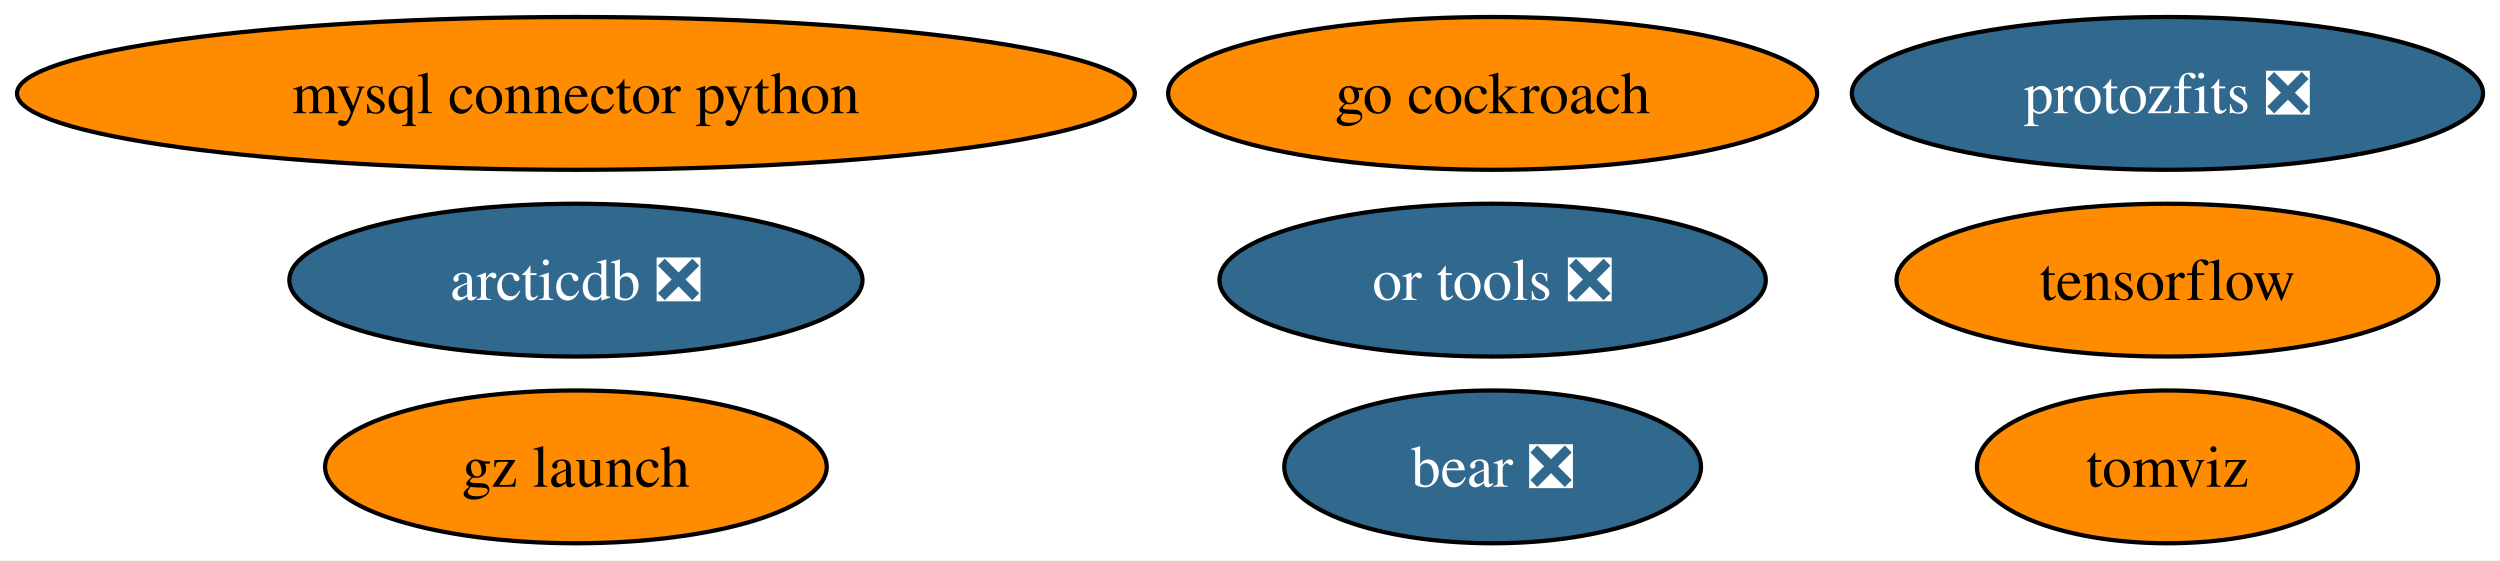
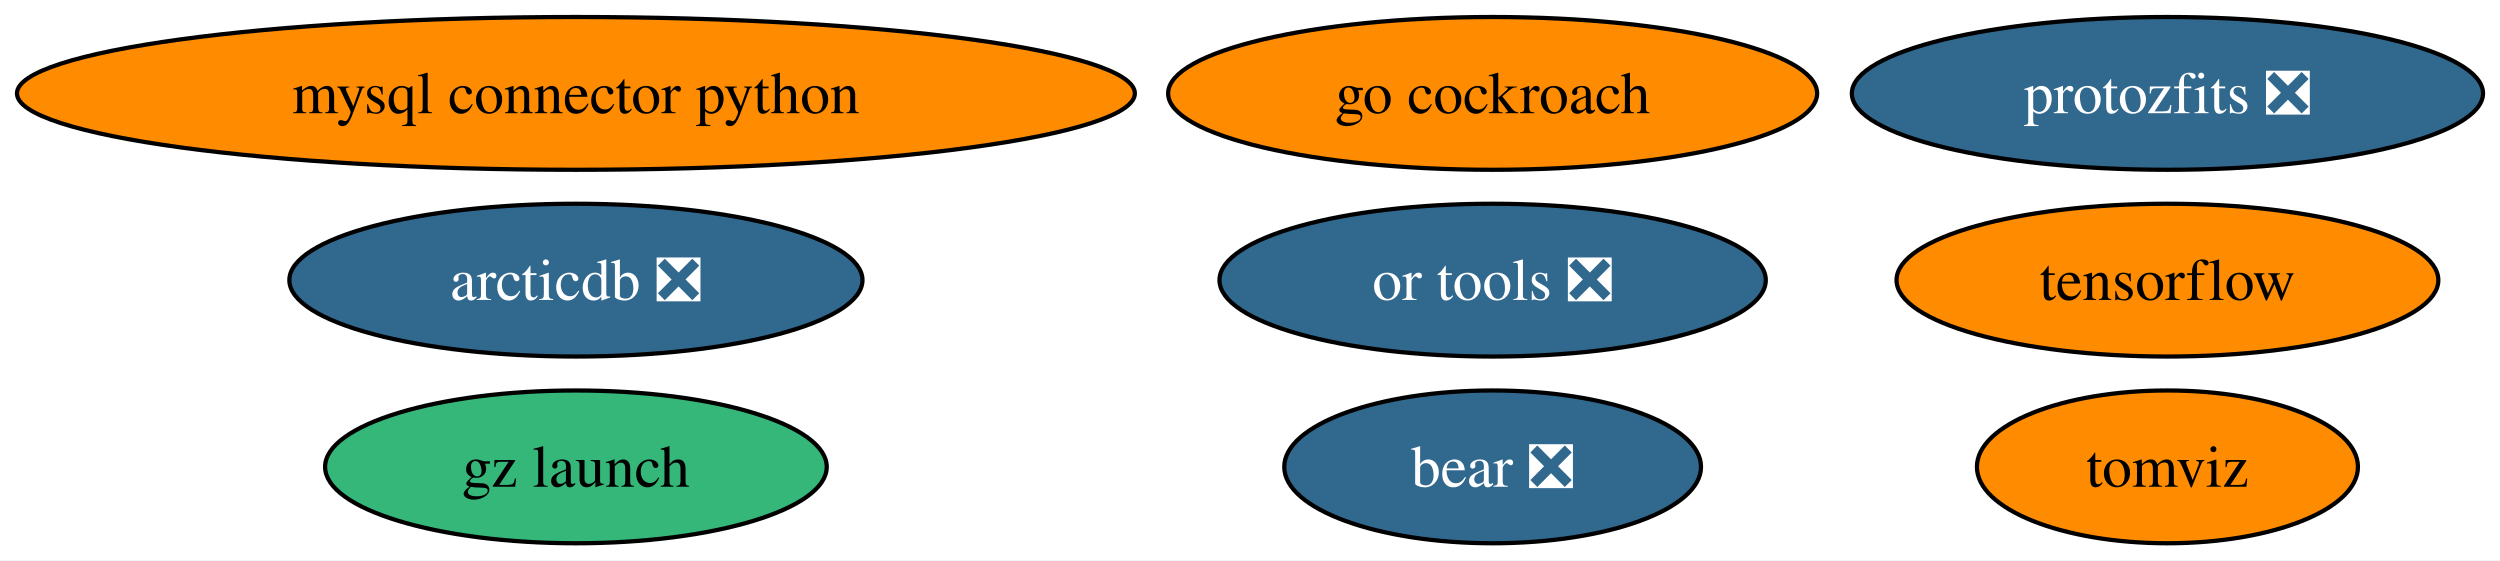
<svg xmlns="http://www.w3.org/2000/svg" xmlns:xlink="http://www.w3.org/1999/xlink" width="589pt" height="132pt" viewBox="0.00 0.00 589.06 132.00">
  <g id="graph0" class="graph" transform="scale(1 1) rotate(0) translate(4 128)">
    <polygon fill="white" stroke="none" points="-4,4 -4,-128 585.06,-128 585.06,4 -4,4" />
    <g id="node1" class="node">
      <g id="a_node1">
        <a xlink:href="https://github.com/conda-forge/mysql-connector-python-feedstock" xlink:title="mysql connector python">
          <ellipse fill="#ff8c00" stroke="black" cx="131.7" cy="-106" rx="131.7" ry="18" />
          <text text-anchor="middle" x="131.7" y="-101.33" font-family="Times,serif" font-size="14.00">mysql connector python</text>
        </a>
      </g>
    </g>
    <g id="node2" class="node">
      <g id="a_node2">
        <a xlink:href="https://github.com/conda-forge/tensorflow-feedstock" xlink:title="tensorflow">
          <ellipse fill="#ff8c00" stroke="black" cx="506.7" cy="-62" rx="63.83" ry="18" />
          <text text-anchor="middle" x="506.7" y="-57.33" font-family="Times,serif" font-size="14.00">tensorflow</text>
        </a>
      </g>
    </g>
    <g id="node3" class="node">
      <g id="a_node3">
        <a xlink:href="https://github.com/conda-forge/go-cockroach-feedstock" xlink:title="go cockroach">
          <ellipse fill="#ff8c00" stroke="black" cx="347.7" cy="-106" rx="76.46" ry="18" />
          <text text-anchor="middle" x="347.7" y="-101.33" font-family="Times,serif" font-size="14.00">go cockroach</text>
        </a>
      </g>
    </g>
    <g id="node4" class="node">
      <g id="a_node4">
        <a xlink:href="https://github.com/conda-forge/tomviz-feedstock" xlink:title="tomviz">
          <ellipse fill="#ff8c00" stroke="black" cx="506.7" cy="-18" rx="44.89" ry="18" />
          <text text-anchor="middle" x="506.7" y="-13.32" font-family="Times,serif" font-size="14.00">tomviz</text>
        </a>
      </g>
    </g>
    <g id="node5" class="node">
      <g id="a_node5">
        <a xlink:href="https://github.com/conda-forge/protozfits-feedstock/pull/27" xlink:title="protozfits ❎">
          <ellipse fill="#31688e" stroke="black" cx="506.7" cy="-106" rx="74.36" ry="18" />
          <text text-anchor="middle" x="506.7" y="-101.33" font-family="Times,serif" font-size="14.00" fill="white">protozfits ❎</text>
        </a>
      </g>
    </g>
    <g id="node6" class="node">
      <g id="a_node6">
        <a xlink:href="https://github.com/conda-forge/or-tools-feedstock/pull/49" xlink:title="or tools ❎">
          <ellipse fill="#31688e" stroke="black" cx="347.7" cy="-62" rx="64.36" ry="18" />
          <text text-anchor="middle" x="347.7" y="-57.33" font-family="Times,serif" font-size="14.00" fill="white">or tools ❎</text>
        </a>
      </g>
    </g>
    <g id="node7" class="node">
      <g id="a_node7">
        <a xlink:href="https://github.com/conda-forge/bear-feedstock/pull/40" xlink:title="bear ❎">
          <ellipse fill="#31688e" stroke="black" cx="347.7" cy="-18" rx="49.1" ry="18" />
          <text text-anchor="middle" x="347.7" y="-13.32" font-family="Times,serif" font-size="14.00" fill="white">bear ❎</text>
        </a>
      </g>
    </g>
    <g id="node8" class="node">
      <g id="a_node8">
        <a xlink:href="https://github.com/conda-forge/gz-launch-feedstock" xlink:title="gz launch">
-           <ellipse fill="#ff8c00" stroke="black" cx="131.7" cy="-18" rx="59.1" ry="18" />
+           <ellipse fill="#35b779" stroke="black" cx="131.7" cy="-18" rx="59.1" ry="18" />
          <text text-anchor="middle" x="131.7" y="-13.32" font-family="Times,serif" font-size="14.00">gz launch</text>
        </a>
      </g>
    </g>
    <g id="node9" class="node">
      <g id="a_node9">
        <a xlink:href="https://github.com/conda-forge/arcticdb-feedstock/pull/88" xlink:title="arcticdb ❎">
          <ellipse fill="#31688e" stroke="black" cx="131.7" cy="-62" rx="67.52" ry="18" />
          <text text-anchor="middle" x="131.7" y="-57.33" font-family="Times,serif" font-size="14.00" fill="white">arcticdb ❎</text>
        </a>
      </g>
    </g>
  </g>
</svg>
